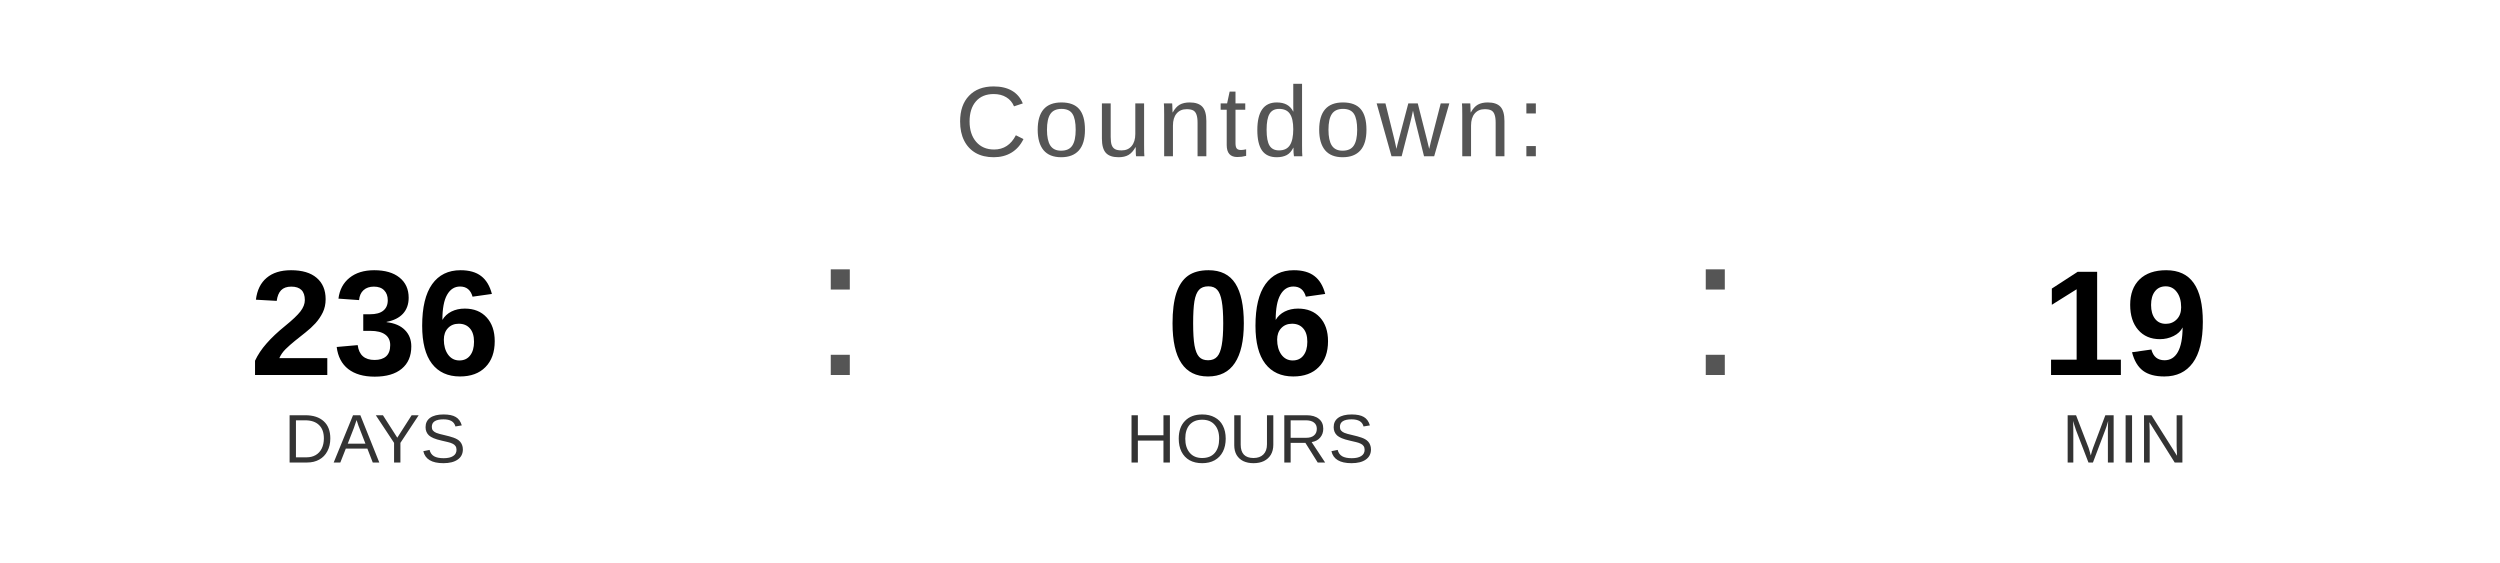
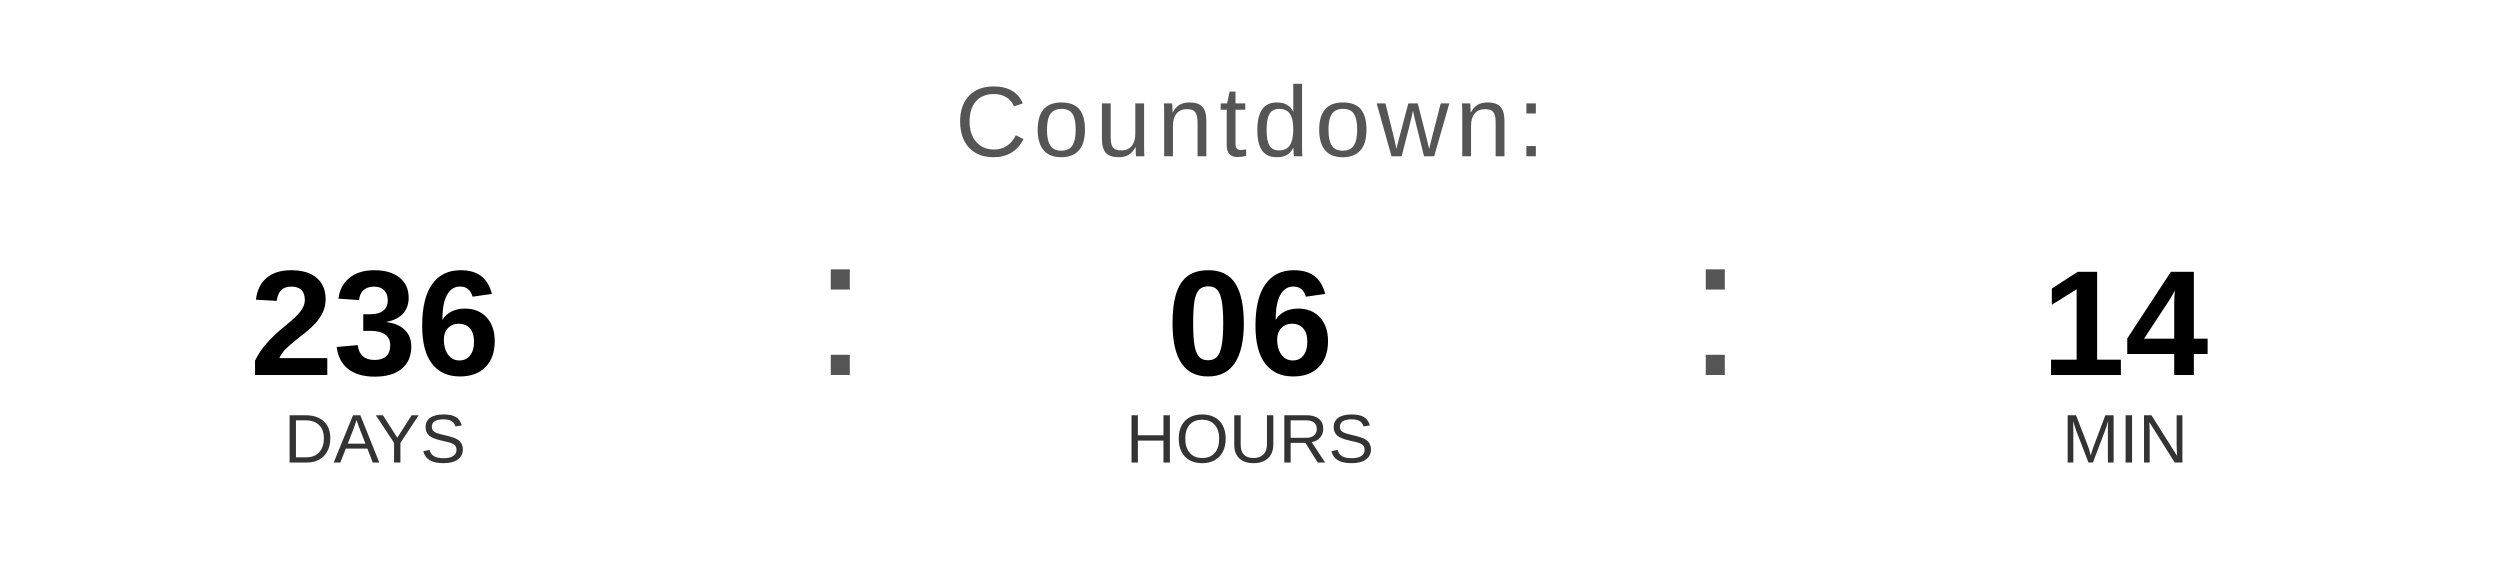
<svg xmlns="http://www.w3.org/2000/svg" width="400" height="90" viewBox="0 0 400 90">
  <text x="200" y="25" font-family="Arial, Helvetica, sans-serif" font-size="16" fill="#555555" text-anchor="middle" letter-spacing="1">
    Countdown:
  </text>
  <text x="60" y="60" font-family="Arial, Helvetica, sans-serif" font-size="24" font-weight="bold" fill="#000000" text-anchor="middle">236</text>
  <text x="60" y="74" font-family="Arial, Helvetica, sans-serif" font-size="11" fill="#333333" text-anchor="middle">DAYS</text>
  <text x="130" y="60" font-family="Arial, sans-serif" font-size="32" fill="#555555">:</text>
  <text x="200" y="60" font-family="Arial, Helvetica, sans-serif" font-size="24" font-weight="bold" fill="#000000" text-anchor="middle">06</text>
  <text x="200" y="74" font-family="Arial, Helvetica, sans-serif" font-size="11" fill="#333333" text-anchor="middle">HOURS</text>
  <text x="270" y="60" font-family="Arial, sans-serif" font-size="32" fill="#555555">:</text>
-   <text x="340" y="60" font-family="Arial, Helvetica, sans-serif" font-size="24" font-weight="bold" fill="#000000" text-anchor="middle">19</text>
+   <text x="340" y="60" font-family="Arial, Helvetica, sans-serif" font-size="24" font-weight="bold" fill="#000000" text-anchor="middle">14</text>
  <text x="340" y="74" font-family="Arial, Helvetica, sans-serif" font-size="11" fill="#333333" text-anchor="middle">MIN</text>
</svg>
